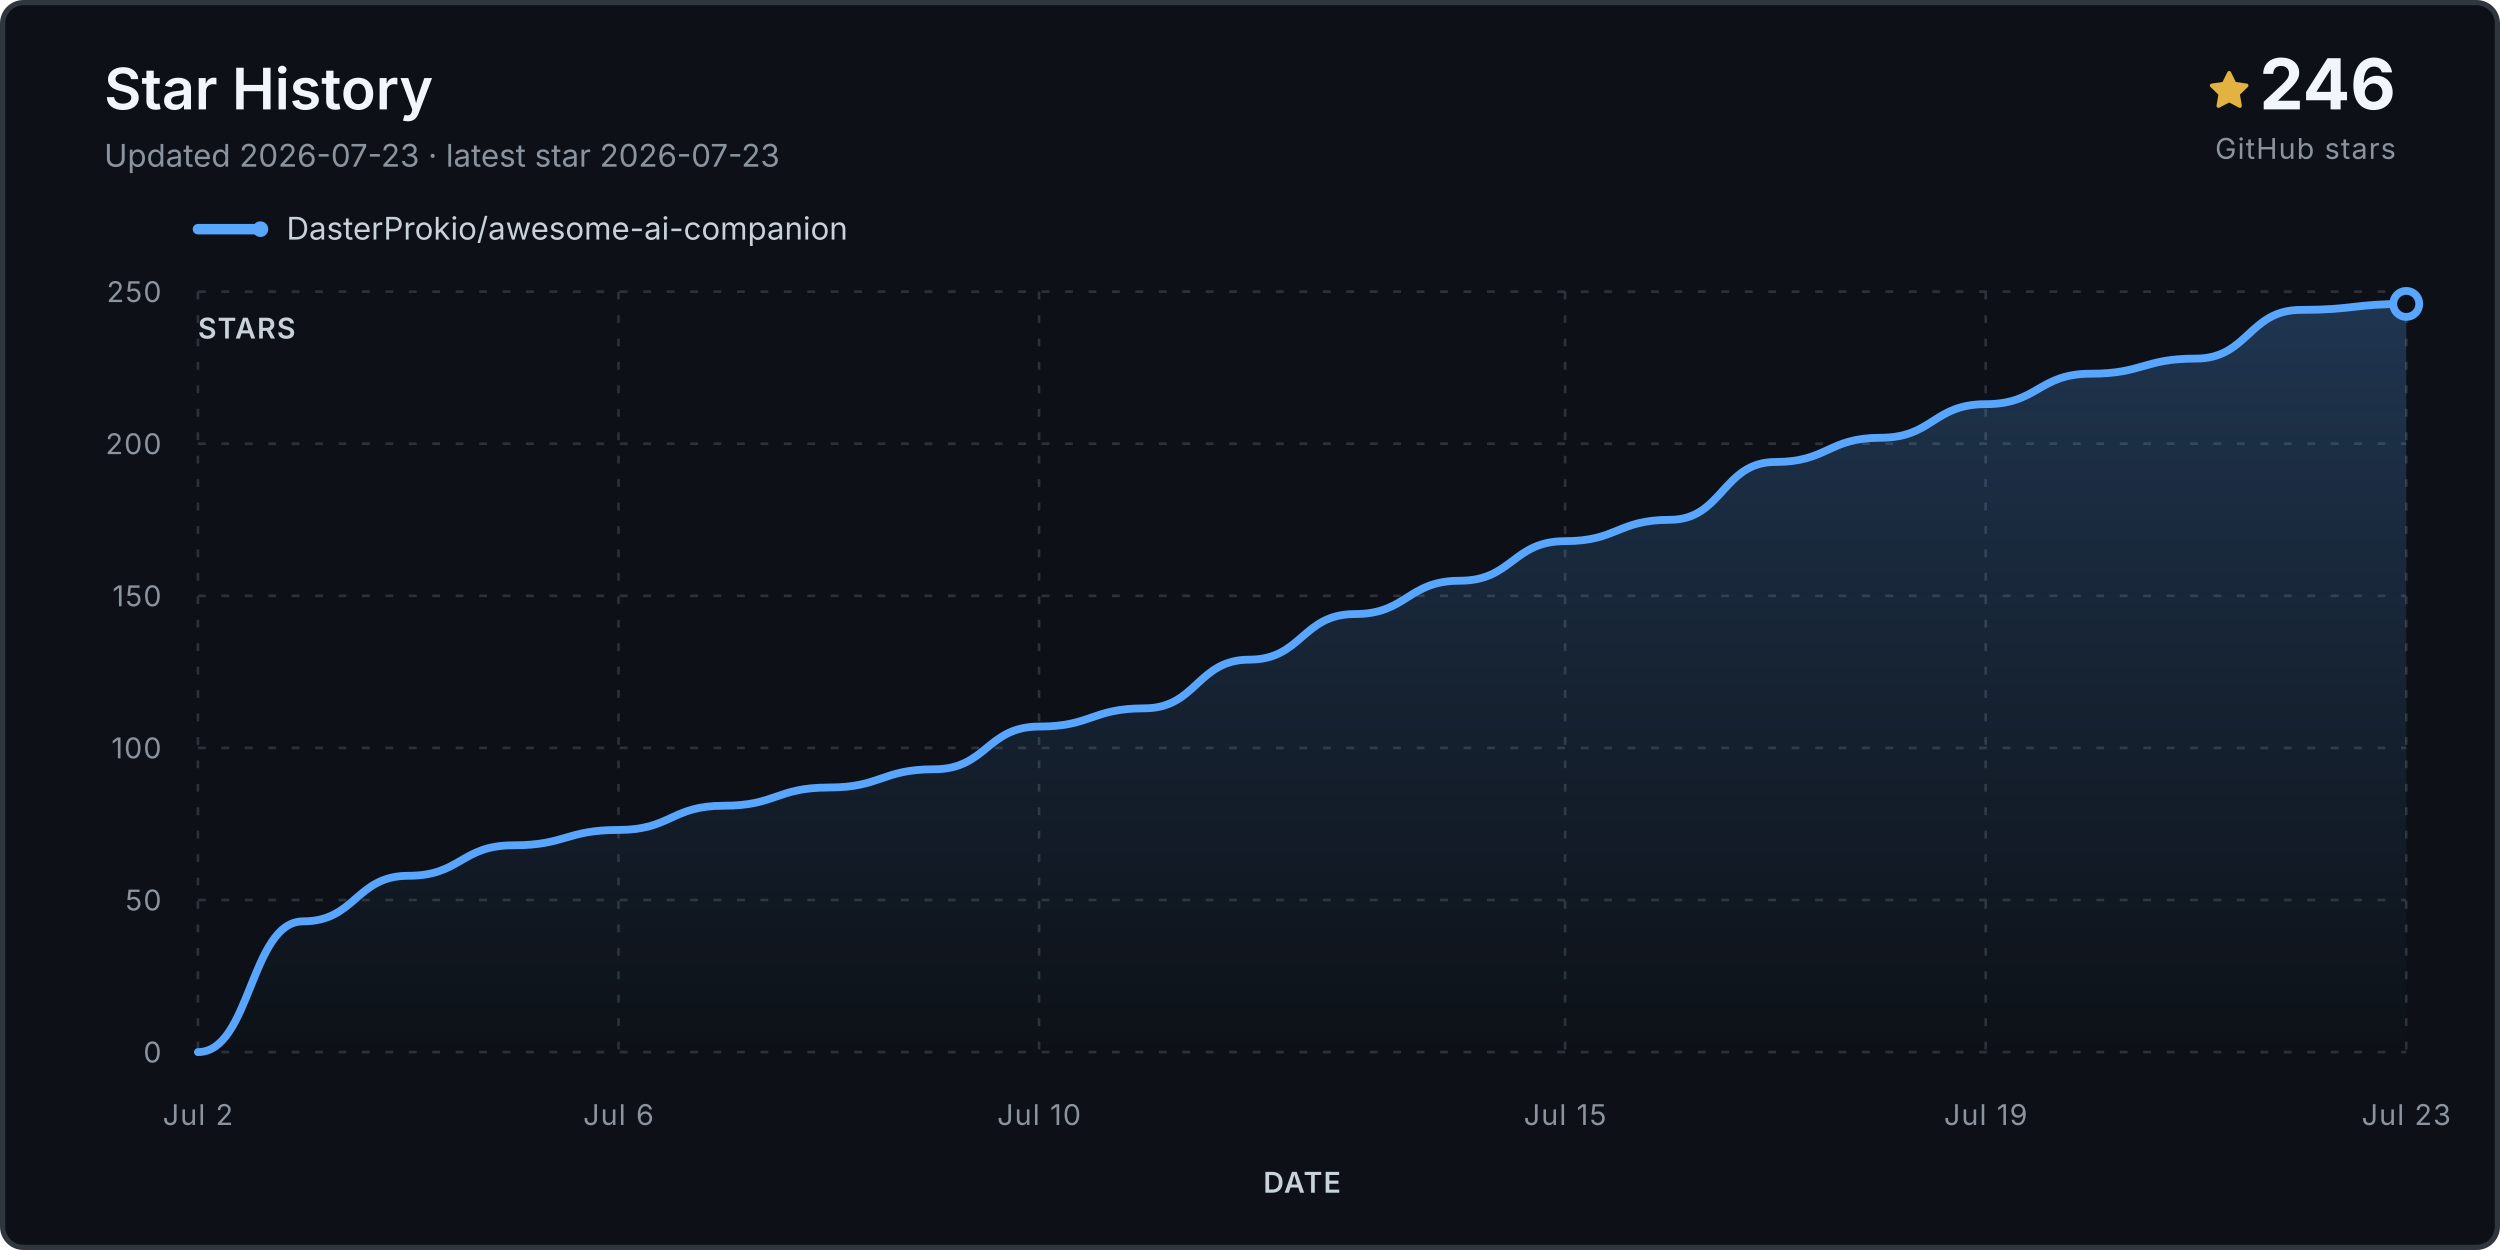
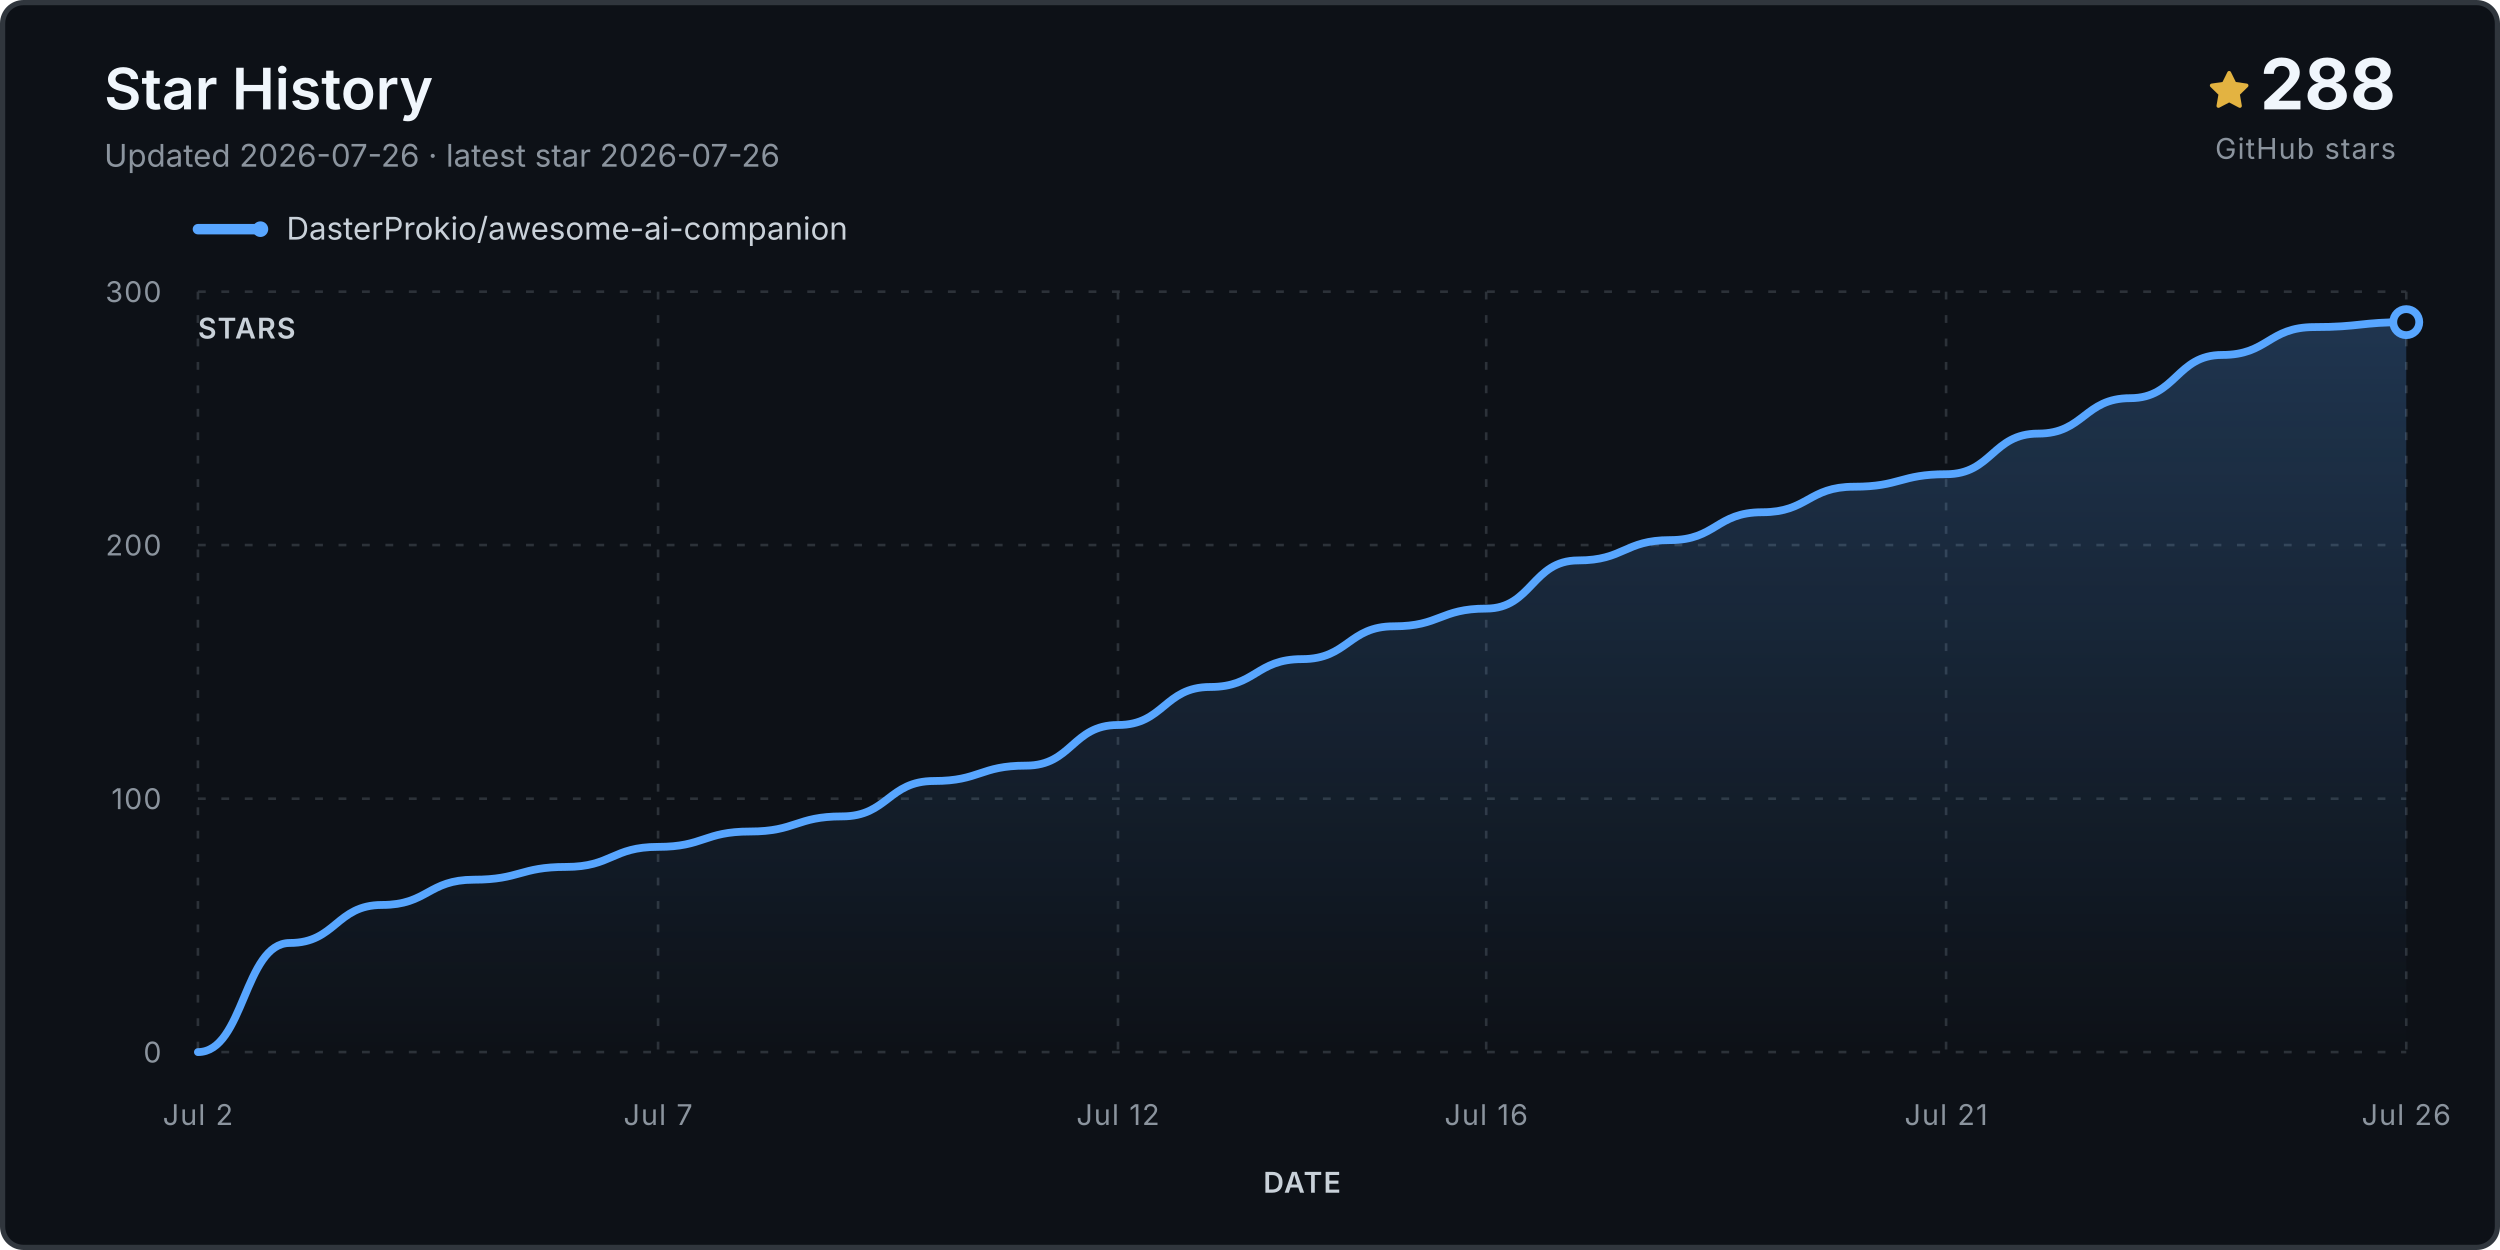
<svg xmlns="http://www.w3.org/2000/svg" viewBox="0 0 960 480" role="img" aria-labelledby="title desc">
  <defs>
    <linearGradient id="fill" x1="0" y1="0" x2="0" y2="1">
      <stop stop-color="#58a6ff" stop-opacity=".24" />
      <stop offset="1" stop-color="#58a6ff" stop-opacity="0" />
    </linearGradient>
  </defs>
  <rect x="1" y="1" width="958" height="478" rx="8" fill="#0d1117" stroke="#30363d" stroke-width="2" />
  <text x="40" y="42" class="title">Star History</text>
-   <text x="40" y="64" class="subtitle">Updated 2026-07-23 · latest star 2026-07-23</text>
+   <text x="40" y="64" class="subtitle">Updated 2026-07-26 · latest star 2026-07-26</text>
  <g transform="translate(848 27)">
    <path d="M8 .25a.75.75 0 0 1 .673.418l1.882 3.815 4.21.612a.75.75 0 0 1 .416 1.279l-3.046 2.97.719 4.193a.75.75 0 0 1-1.088.79L8 12.347l-3.766 1.98a.75.75 0 0 1-1.088-.79l.72-4.194L.818 6.374a.75.75 0 0 1 .416-1.28l4.21-.611L7.327.668A.75.75 0 0 1 8 .25Z" fill="#e3b341" />
  </g>
-   <text x="920" y="42" text-anchor="end" class="count">246</text>
+   <text x="920" y="42" text-anchor="end" class="count">288</text>
  <text x="920" y="61" text-anchor="end" class="count-label">GitHub stars</text>
  <g transform="translate(76 88)">
    <line x1="0" y1="0" x2="24" y2="0" stroke="#58a6ff" stroke-width="4" stroke-linecap="round" />
    <circle cx="24" cy="0" r="3" fill="#58a6ff" />
    <text x="34" y="4" class="legend">DasterProkio/awesome-ai-companion</text>
  </g>
  <g class="grid">
    <line x1="76" y1="404.0" x2="924" y2="404.0" />
    <text x="62" y="408.0" text-anchor="end" class="axis">0</text>
-     <line x1="76" y1="345.6" x2="924" y2="345.6" />
-     <text x="62" y="349.6" text-anchor="end" class="axis">50</text>
-     <line x1="76" y1="287.2" x2="924" y2="287.2" />
-     <text x="62" y="291.2" text-anchor="end" class="axis">100</text>
-     <line x1="76" y1="228.8" x2="924" y2="228.8" />
-     <text x="62" y="232.8" text-anchor="end" class="axis">150</text>
-     <line x1="76" y1="170.4" x2="924" y2="170.4" />
-     <text x="62" y="174.4" text-anchor="end" class="axis">200</text>
+     <line x1="76" y1="306.7" x2="924" y2="306.7" />
+     <text x="62" y="310.7" text-anchor="end" class="axis">100</text>
+     <line x1="76" y1="209.3" x2="924" y2="209.3" />
+     <text x="62" y="213.3" text-anchor="end" class="axis">200</text>
    <line x1="76" y1="112.0" x2="924" y2="112.0" />
-     <text x="62" y="116.0" text-anchor="end" class="axis">250</text>
+     <text x="62" y="116.0" text-anchor="end" class="axis">300</text>
    <line x1="76.0" y1="112" x2="76.0" y2="404" />
    <text x="76.0" y="432" text-anchor="middle" class="axis">Jul 2</text>
-     <line x1="237.5" y1="112" x2="237.5" y2="404" />
-     <text x="237.5" y="432" text-anchor="middle" class="axis">Jul 6</text>
-     <line x1="399.0" y1="112" x2="399.0" y2="404" />
-     <text x="399.0" y="432" text-anchor="middle" class="axis">Jul 10</text>
-     <line x1="601.0" y1="112" x2="601.0" y2="404" />
-     <text x="601.0" y="432" text-anchor="middle" class="axis">Jul 15</text>
-     <line x1="762.5" y1="112" x2="762.5" y2="404" />
-     <text x="762.5" y="432" text-anchor="middle" class="axis">Jul 19</text>
+     <line x1="252.7" y1="112" x2="252.7" y2="404" />
+     <text x="252.7" y="432" text-anchor="middle" class="axis">Jul 7</text>
+     <line x1="429.3" y1="112" x2="429.3" y2="404" />
+     <text x="429.3" y="432" text-anchor="middle" class="axis">Jul 12</text>
+     <line x1="570.7" y1="112" x2="570.7" y2="404" />
+     <text x="570.7" y="432" text-anchor="middle" class="axis">Jul 16</text>
+     <line x1="747.3" y1="112" x2="747.3" y2="404" />
+     <text x="747.3" y="432" text-anchor="middle" class="axis">Jul 21</text>
    <line x1="924.0" y1="112" x2="924.0" y2="404" />
-     <text x="924.0" y="432" text-anchor="middle" class="axis">Jul 23</text>
+     <text x="924.0" y="432" text-anchor="middle" class="axis">Jul 26</text>
  </g>
-   <path d="M 76.0 404.0 L 76.0 404.0 C 96.2 404.0, 96.2 353.8, 116.4 353.8 C 136.6 353.8, 136.6 336.3, 156.8 336.3 C 177.0 336.3, 177.0 324.6, 197.1 324.6 C 217.3 324.6, 217.3 318.7, 237.5 318.7 C 257.7 318.7, 257.7 309.4, 277.9 309.4 C 298.1 309.4, 298.1 302.4, 318.3 302.4 C 338.5 302.4, 338.5 295.4, 358.7 295.4 C 378.9 295.4, 378.9 279.0, 399.0 279.0 C 419.2 279.0, 419.2 272.0, 439.4 272.0 C 459.6 272.0, 459.6 253.3, 479.8 253.3 C 500.0 253.3, 500.0 235.8, 520.2 235.8 C 540.4 235.8, 540.4 223.0, 560.6 223.0 C 580.8 223.0, 580.8 207.8, 601.0 207.8 C 621.1 207.8, 621.1 199.6, 641.3 199.6 C 661.5 199.6, 661.5 177.4, 681.7 177.4 C 701.9 177.4, 701.9 168.1, 722.1 168.1 C 742.3 168.1, 742.3 155.2, 762.5 155.2 C 782.7 155.2, 782.7 143.5, 802.9 143.5 C 823.0 143.5, 823.0 137.7, 843.2 137.7 C 863.4 137.7, 863.4 119.0, 883.6 119.0 C 903.8 119.0, 903.8 116.7, 924.0 116.7 L 924.0 404.0 Z" fill="url(#fill)" />
-   <path d="M 76.0 404.0 C 96.2 404.0, 96.2 353.8, 116.4 353.8 C 136.6 353.8, 136.6 336.3, 156.8 336.3 C 177.0 336.3, 177.0 324.6, 197.1 324.6 C 217.3 324.6, 217.3 318.7, 237.5 318.7 C 257.7 318.7, 257.7 309.4, 277.9 309.4 C 298.1 309.4, 298.1 302.4, 318.3 302.4 C 338.5 302.4, 338.5 295.4, 358.7 295.4 C 378.9 295.4, 378.9 279.0, 399.0 279.0 C 419.2 279.0, 419.2 272.0, 439.4 272.0 C 459.6 272.0, 459.6 253.3, 479.8 253.3 C 500.0 253.3, 500.0 235.8, 520.2 235.8 C 540.4 235.8, 540.4 223.0, 560.6 223.0 C 580.8 223.0, 580.8 207.8, 601.0 207.8 C 621.1 207.8, 621.1 199.6, 641.3 199.6 C 661.5 199.6, 661.5 177.4, 681.7 177.4 C 701.9 177.4, 701.9 168.1, 722.1 168.1 C 742.3 168.1, 742.3 155.2, 762.5 155.2 C 782.7 155.2, 782.7 143.5, 802.9 143.5 C 823.0 143.5, 823.0 137.7, 843.2 137.7 C 863.4 137.7, 863.4 119.0, 883.6 119.0 C 903.8 119.0, 903.8 116.7, 924.0 116.7" fill="none" stroke="#58a6ff" stroke-width="3" stroke-linecap="round" stroke-linejoin="round" />
-   <circle cx="924.0" cy="116.7" r="5" fill="#0d1117" stroke="#58a6ff" stroke-width="3" />
+   <path d="M 76.0 404.0 L 76.0 404.0 C 93.7 404.0, 93.7 362.1, 111.3 362.1 C 129.0 362.1, 129.0 347.5, 146.7 347.5 C 164.3 347.5, 164.3 337.8, 182.0 337.8 C 199.7 337.8, 199.7 332.9, 217.3 332.9 C 235.0 332.9, 235.0 325.2, 252.7 325.2 C 270.3 325.2, 270.3 319.3, 288.0 319.3 C 305.7 319.3, 305.7 313.5, 323.3 313.5 C 341.0 313.5, 341.0 299.9, 358.7 299.9 C 376.3 299.9, 376.3 294.0, 394.0 294.0 C 411.7 294.0, 411.7 278.4, 429.3 278.4 C 447.0 278.4, 447.0 263.8, 464.7 263.8 C 482.3 263.8, 482.3 253.1, 500.0 253.1 C 517.7 253.1, 517.7 240.5, 535.3 240.5 C 553.0 240.5, 553.0 233.7, 570.7 233.7 C 588.3 233.7, 588.3 215.2, 606.0 215.2 C 623.7 215.2, 623.7 207.4, 641.3 207.4 C 659.0 207.4, 659.0 196.7, 676.7 196.7 C 694.3 196.7, 694.3 186.9, 712.0 186.9 C 729.7 186.9, 729.7 182.1, 747.3 182.1 C 765.0 182.1, 765.0 166.5, 782.7 166.5 C 800.3 166.5, 800.3 152.9, 818.0 152.9 C 835.7 152.9, 835.7 136.3, 853.3 136.3 C 871.0 136.3, 871.0 125.6, 888.7 125.6 C 906.3 125.6, 906.3 123.7, 924.0 123.7 L 924.0 404.0 Z" fill="url(#fill)" />
+   <path d="M 76.0 404.0 C 93.7 404.0, 93.7 362.1, 111.3 362.1 C 129.0 362.1, 129.0 347.5, 146.7 347.5 C 164.3 347.5, 164.3 337.8, 182.0 337.8 C 199.7 337.8, 199.7 332.9, 217.3 332.9 C 235.0 332.9, 235.0 325.2, 252.7 325.2 C 270.3 325.2, 270.3 319.3, 288.0 319.3 C 305.7 319.3, 305.7 313.5, 323.3 313.5 C 341.0 313.5, 341.0 299.9, 358.7 299.9 C 376.3 299.9, 376.3 294.0, 394.0 294.0 C 411.7 294.0, 411.7 278.4, 429.3 278.4 C 447.0 278.4, 447.0 263.8, 464.7 263.8 C 482.3 263.8, 482.3 253.1, 500.0 253.1 C 517.7 253.1, 517.7 240.5, 535.3 240.5 C 553.0 240.5, 553.0 233.7, 570.7 233.7 C 588.3 233.7, 588.3 215.2, 606.0 215.2 C 623.7 215.2, 623.7 207.4, 641.3 207.4 C 659.0 207.4, 659.0 196.7, 676.7 196.7 C 694.3 196.7, 694.3 186.9, 712.0 186.9 C 729.7 186.9, 729.7 182.1, 747.3 182.1 C 765.0 182.1, 765.0 166.5, 782.7 166.5 C 800.3 166.5, 800.3 152.9, 818.0 152.9 C 835.7 152.9, 835.7 136.3, 853.3 136.3 C 871.0 136.3, 871.0 125.6, 888.7 125.6 C 906.3 125.6, 906.3 123.7, 924.0 123.7" fill="none" stroke="#58a6ff" stroke-width="3" stroke-linecap="round" stroke-linejoin="round" />
+   <circle cx="924.0" cy="123.7" r="5" fill="#0d1117" stroke="#58a6ff" stroke-width="3" />
  <text x="76" y="130" class="axis-title">STARS</text>
  <text x="500.0" y="458" text-anchor="middle" class="axis-title">DATE</text>
  <style>.title{font:600 22px -apple-system,BlinkMacSystemFont,'Segoe UI',sans-serif;fill:#f0f6fc}.subtitle,.footer{font:12px -apple-system,BlinkMacSystemFont,'Segoe UI',sans-serif;fill:#8b949e}.legend{font:12px -apple-system,BlinkMacSystemFont,'Segoe UI',sans-serif;fill:#c9d1d9}.count{font:700 27px -apple-system,BlinkMacSystemFont,'Segoe UI',sans-serif;fill:#f0f6fc}.count-label,.axis,.axis-title{font:11px -apple-system,BlinkMacSystemFont,'Segoe UI',sans-serif;fill:#8b949e;letter-spacing:.04em}.axis-title{font-weight:600;fill:#c9d1d9}.grid line{stroke:#30363d;stroke-opacity:.9;stroke-dasharray:3 6}</style>
</svg>
